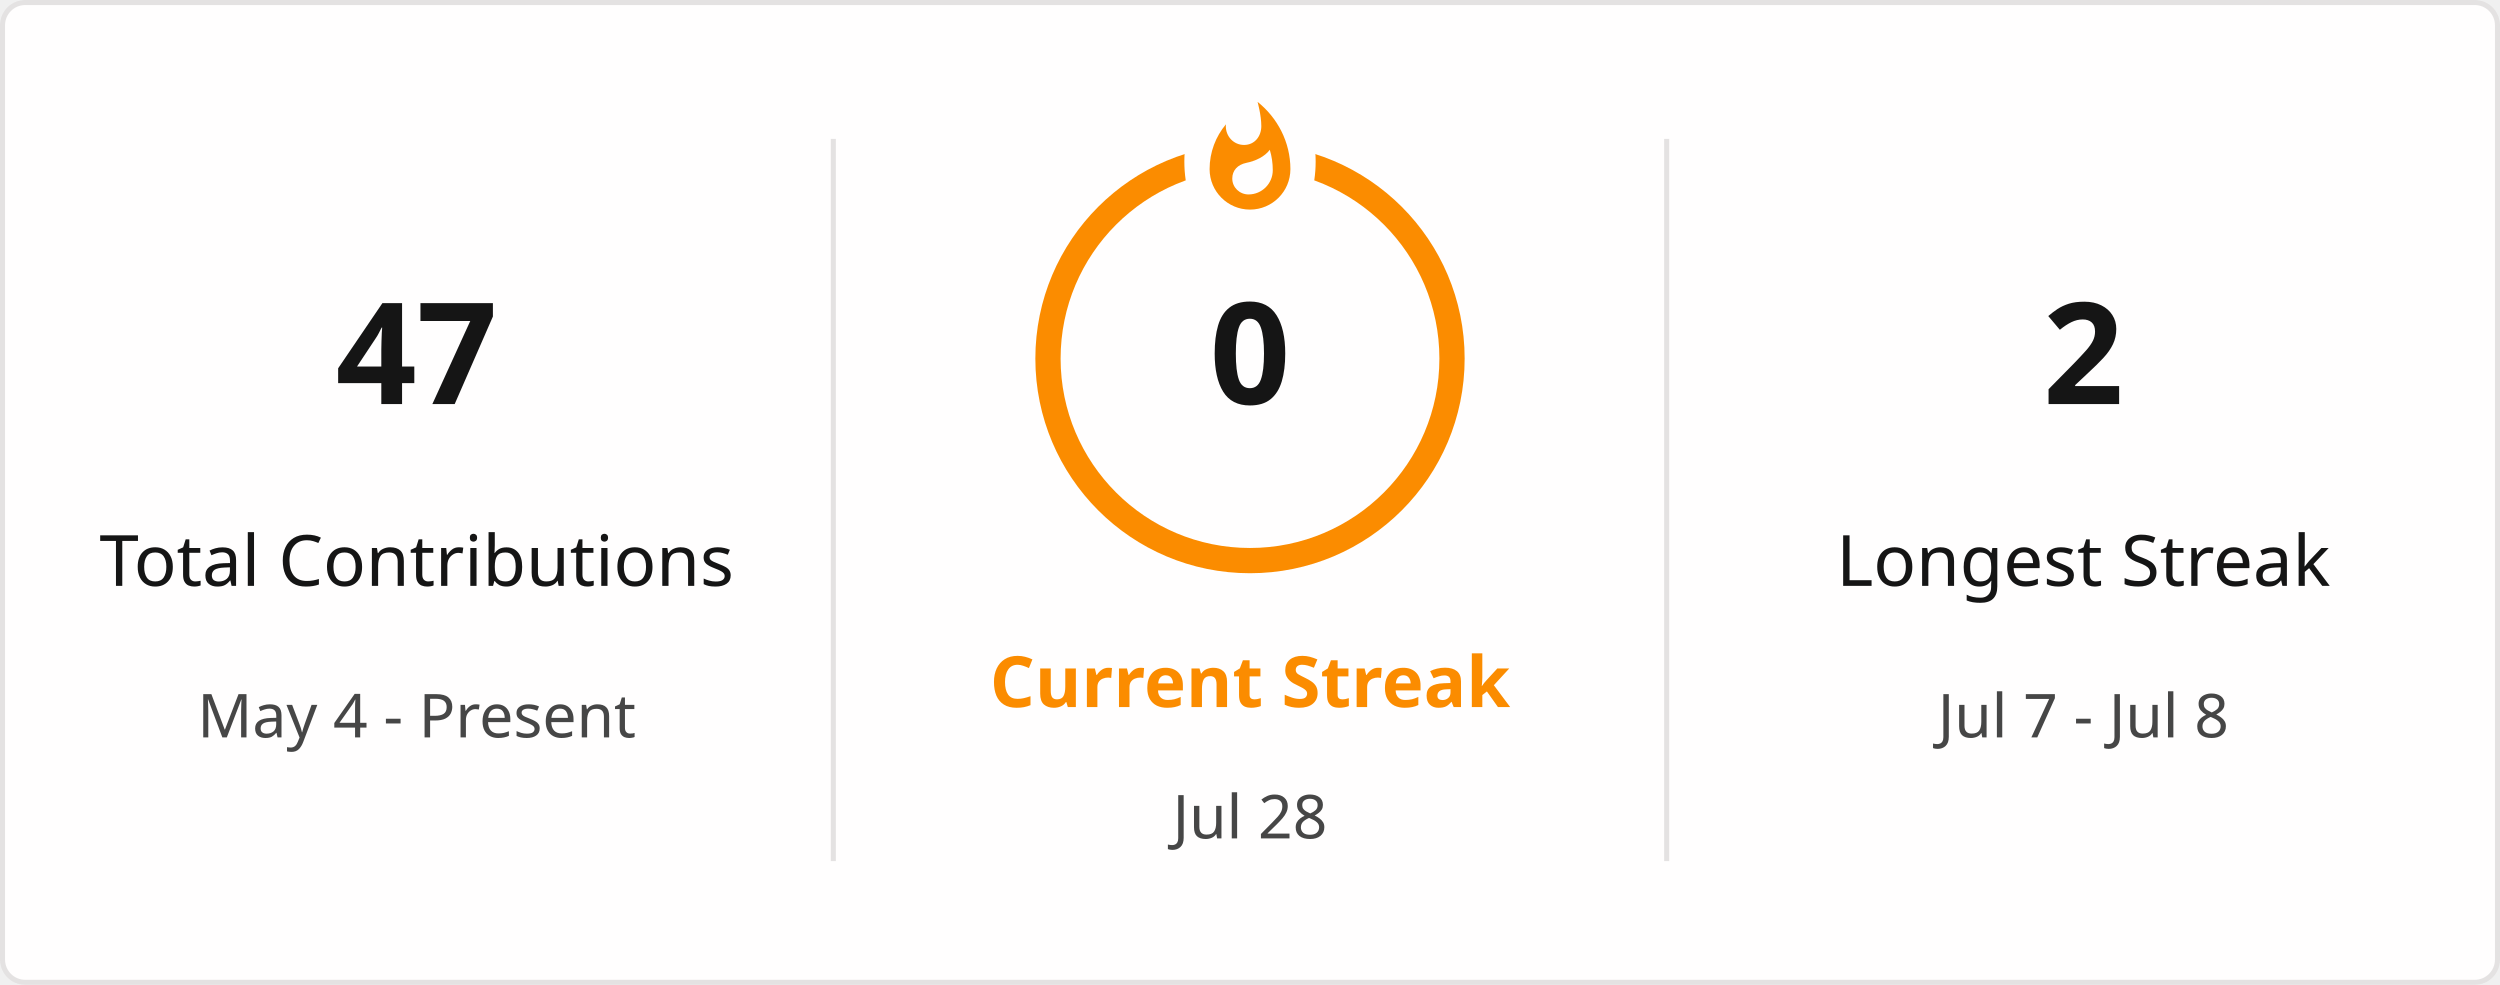
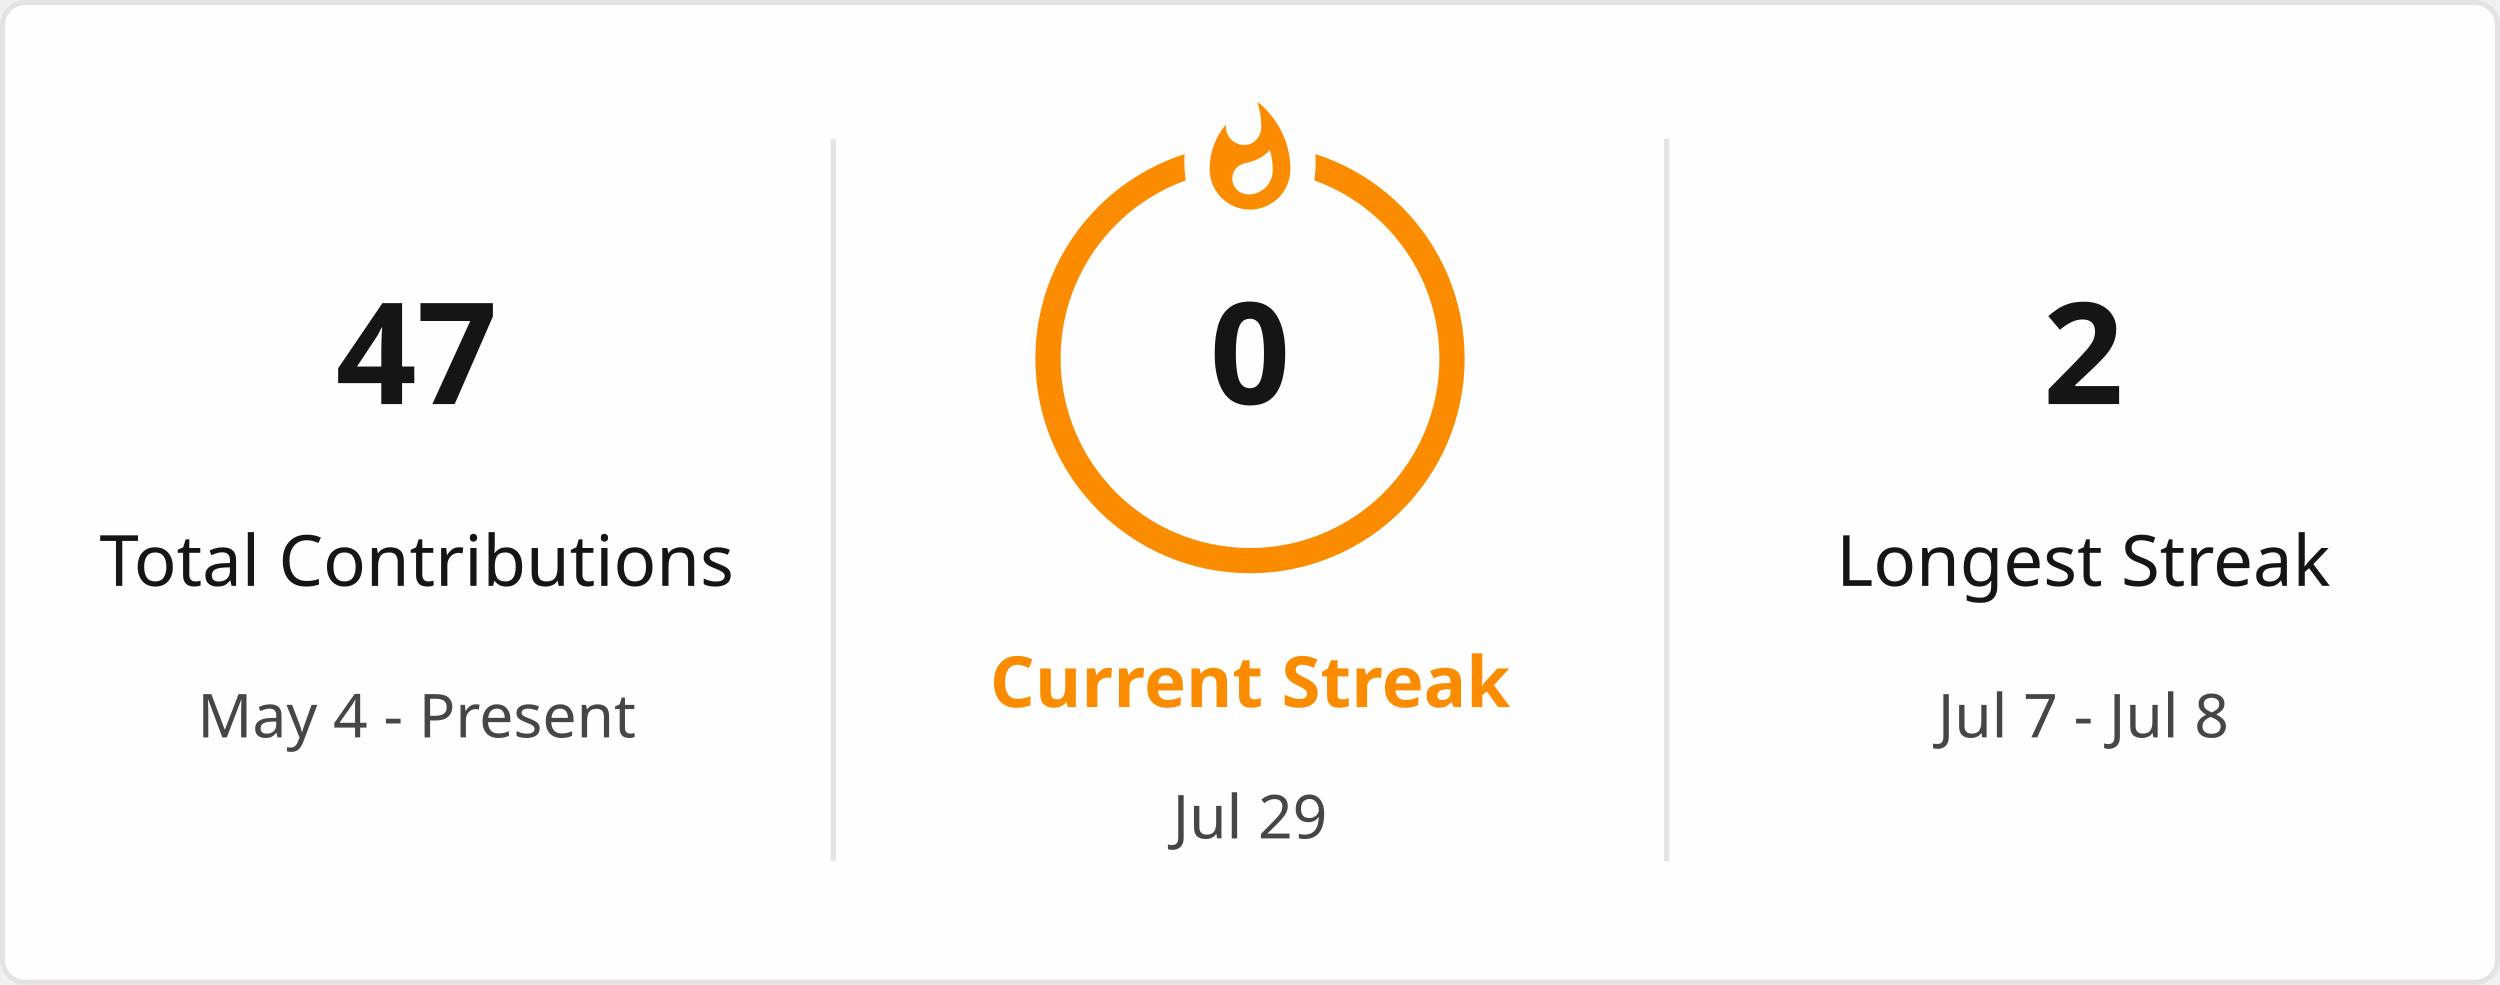
<svg xmlns="http://www.w3.org/2000/svg" style="isolation: isolate" viewBox="0 0 495 195" width="495px" height="195px" direction="ltr">
  <defs>
    <clipPath id="outer_rectangle">
      <rect width="495" height="195" rx="4.5" />
    </clipPath>
    <mask id="mask_out_ring_behind_fire">
      <rect width="495" height="195" fill="white" />
      <ellipse id="mask-ellipse" cx="247.5" cy="32" rx="13" ry="18" fill="black" />
    </mask>
  </defs>
  <g clip-path="url(#outer_rectangle)">
    <g style="isolation: isolate">
      <rect stroke="#E4E2E2" fill="#FFFEFE" rx="4.5" x="0.5" y="0.5" width="494" height="194" />
    </g>
    <g style="isolation: isolate">
      <line x1="165" y1="28" x2="165" y2="170" vector-effect="non-scaling-stroke" stroke-width="1" stroke="#E4E2E2" stroke-linejoin="miter" stroke-linecap="square" stroke-miterlimit="3" />
      <line x1="330" y1="28" x2="330" y2="170" vector-effect="non-scaling-stroke" stroke-width="1" stroke="#E4E2E2" stroke-linejoin="miter" stroke-linecap="square" stroke-miterlimit="3" />
    </g>
    <g style="isolation: isolate">
      <g transform="translate(82.5, 48)">
        <text x="0" y="32" stroke-width="0" text-anchor="middle" fill="#151515" stroke="none" font-family="&quot;Segoe UI&quot;, Ubuntu, sans-serif" font-weight="700" font-size="28px" font-style="normal" style="opacity: 1; opacity: 1;">
                        47
                    </text>
      </g>
      <g transform="translate(82.5, 84)">
        <text x="0" y="32" stroke-width="0" text-anchor="middle" fill="#151515" stroke="none" font-family="&quot;Segoe UI&quot;, Ubuntu, sans-serif" font-weight="400" font-size="14px" font-style="normal" style="opacity: 1; opacity: 1;">
                        Total Contributions
                    </text>
      </g>
      <g transform="translate(82.5, 114)">
        <text x="0" y="32" stroke-width="0" text-anchor="middle" fill="#464646" stroke="none" font-family="&quot;Segoe UI&quot;, Ubuntu, sans-serif" font-weight="400" font-size="12px" font-style="normal" style="opacity: 1; opacity: 1;">
                        May 4 - Present
                    </text>
      </g>
    </g>
    <g style="isolation: isolate">
      <g transform="translate(247.5, 108)">
        <text x="0" y="32" stroke-width="0" text-anchor="middle" fill="#FB8C00" stroke="none" font-family="&quot;Segoe UI&quot;, Ubuntu, sans-serif" font-weight="700" font-size="14px" font-style="normal" style="opacity: 1; opacity: 1;">
                        Current Streak
                    </text>
      </g>
      <g transform="translate(247.5, 145)">
        <text x="0" y="21" stroke-width="0" text-anchor="middle" fill="#464646" stroke="none" font-family="&quot;Segoe UI&quot;, Ubuntu, sans-serif" font-weight="400" font-size="12px" font-style="normal" style="opacity: 1; opacity: 1;">
-                         Jul 28
+                         Jul 29
                    </text>
      </g>
      <g mask="url(#mask_out_ring_behind_fire)">
        <circle cx="247.5" cy="71" r="40" fill="none" stroke="#FB8C00" stroke-width="5" style="opacity: 1; opacity: 1;" />
      </g>
      <g transform="translate(247.5, 19.5)" stroke-opacity="0" style="opacity: 1; opacity: 1;">
        <path d="M -12 -0.5 L 15 -0.5 L 15 23.5 L -12 23.5 L -12 -0.5 Z" fill="none" />
        <path d="M 1.5 0.67 C 1.5 0.67 2.24 3.32 2.24 5.47 C 2.24 7.53 0.89 9.2 -1.17 9.2 C -3.23 9.2 -4.79 7.53 -4.79 5.47 L -4.76 5.11 C -6.78 7.51 -8 10.62 -8 13.99 C -8 18.41 -4.42 22 0 22 C 4.42 22 8 18.41 8 13.99 C 8 8.6 5.41 3.79 1.5 0.67 Z M -0.29 19 C -2.07 19 -3.51 17.6 -3.51 15.86 C -3.51 14.24 -2.46 13.1 -0.7 12.74 C 1.07 12.38 2.9 11.53 3.92 10.16 C 4.31 11.45 4.51 12.81 4.51 14.2 C 4.51 16.85 2.36 19 -0.29 19 Z" fill="#FB8C00" stroke-opacity="0" />
      </g>
      <g transform="translate(247.5, 48)">
        <text x="0" y="32" stroke-width="0" text-anchor="middle" fill="#151515" stroke="none" font-family="&quot;Segoe UI&quot;, Ubuntu, sans-serif" font-weight="700" font-size="28px" font-style="normal" style="font-size: 28px;">
                        0
                    </text>
      </g>
    </g>
    <g style="isolation: isolate">
      <g transform="translate(412.5, 48)">
        <text x="0" y="32" stroke-width="0" text-anchor="middle" fill="#151515" stroke="none" font-family="&quot;Segoe UI&quot;, Ubuntu, sans-serif" font-weight="700" font-size="28px" font-style="normal" style="opacity: 1; opacity: 1;">
                        2
                    </text>
      </g>
      <g transform="translate(412.5, 84)">
        <text x="0" y="32" stroke-width="0" text-anchor="middle" fill="#151515" stroke="none" font-family="&quot;Segoe UI&quot;, Ubuntu, sans-serif" font-weight="400" font-size="14px" font-style="normal" style="opacity: 1; opacity: 1;">
                        Longest Streak
                    </text>
      </g>
      <g transform="translate(412.5, 114)">
        <text x="0" y="32" stroke-width="0" text-anchor="middle" fill="#464646" stroke="none" font-family="&quot;Segoe UI&quot;, Ubuntu, sans-serif" font-weight="400" font-size="12px" font-style="normal" style="opacity: 1; opacity: 1;">
                        Jul 7 - Jul 8
                    </text>
      </g>
    </g>
  </g>
</svg>
